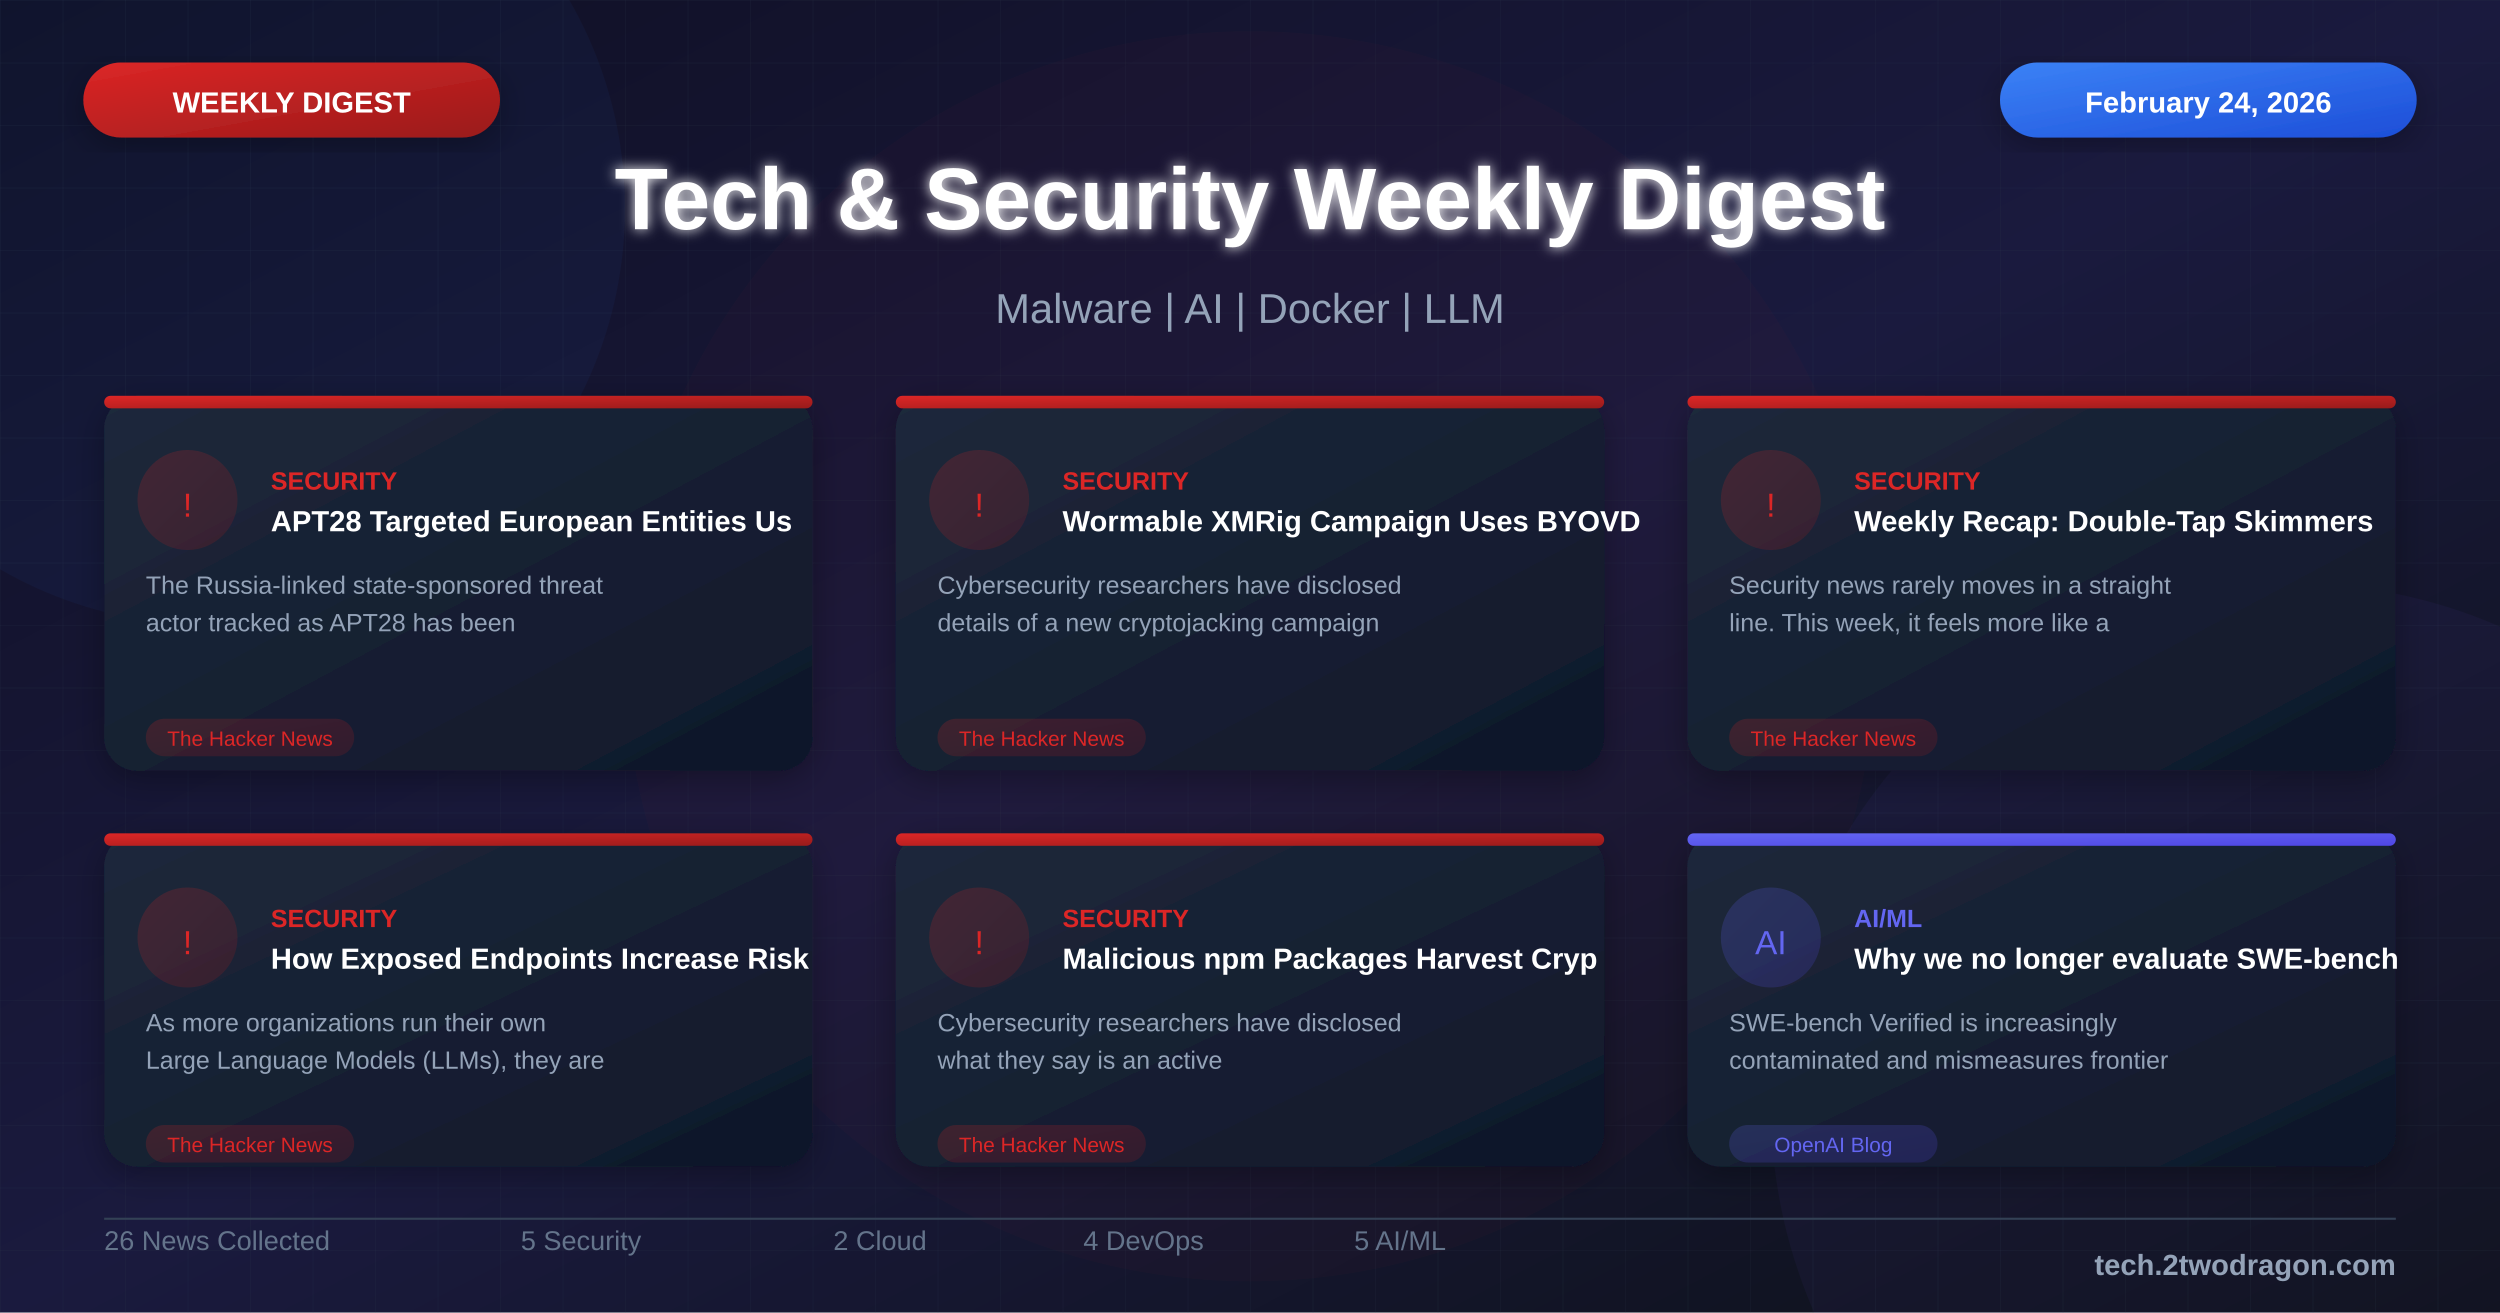
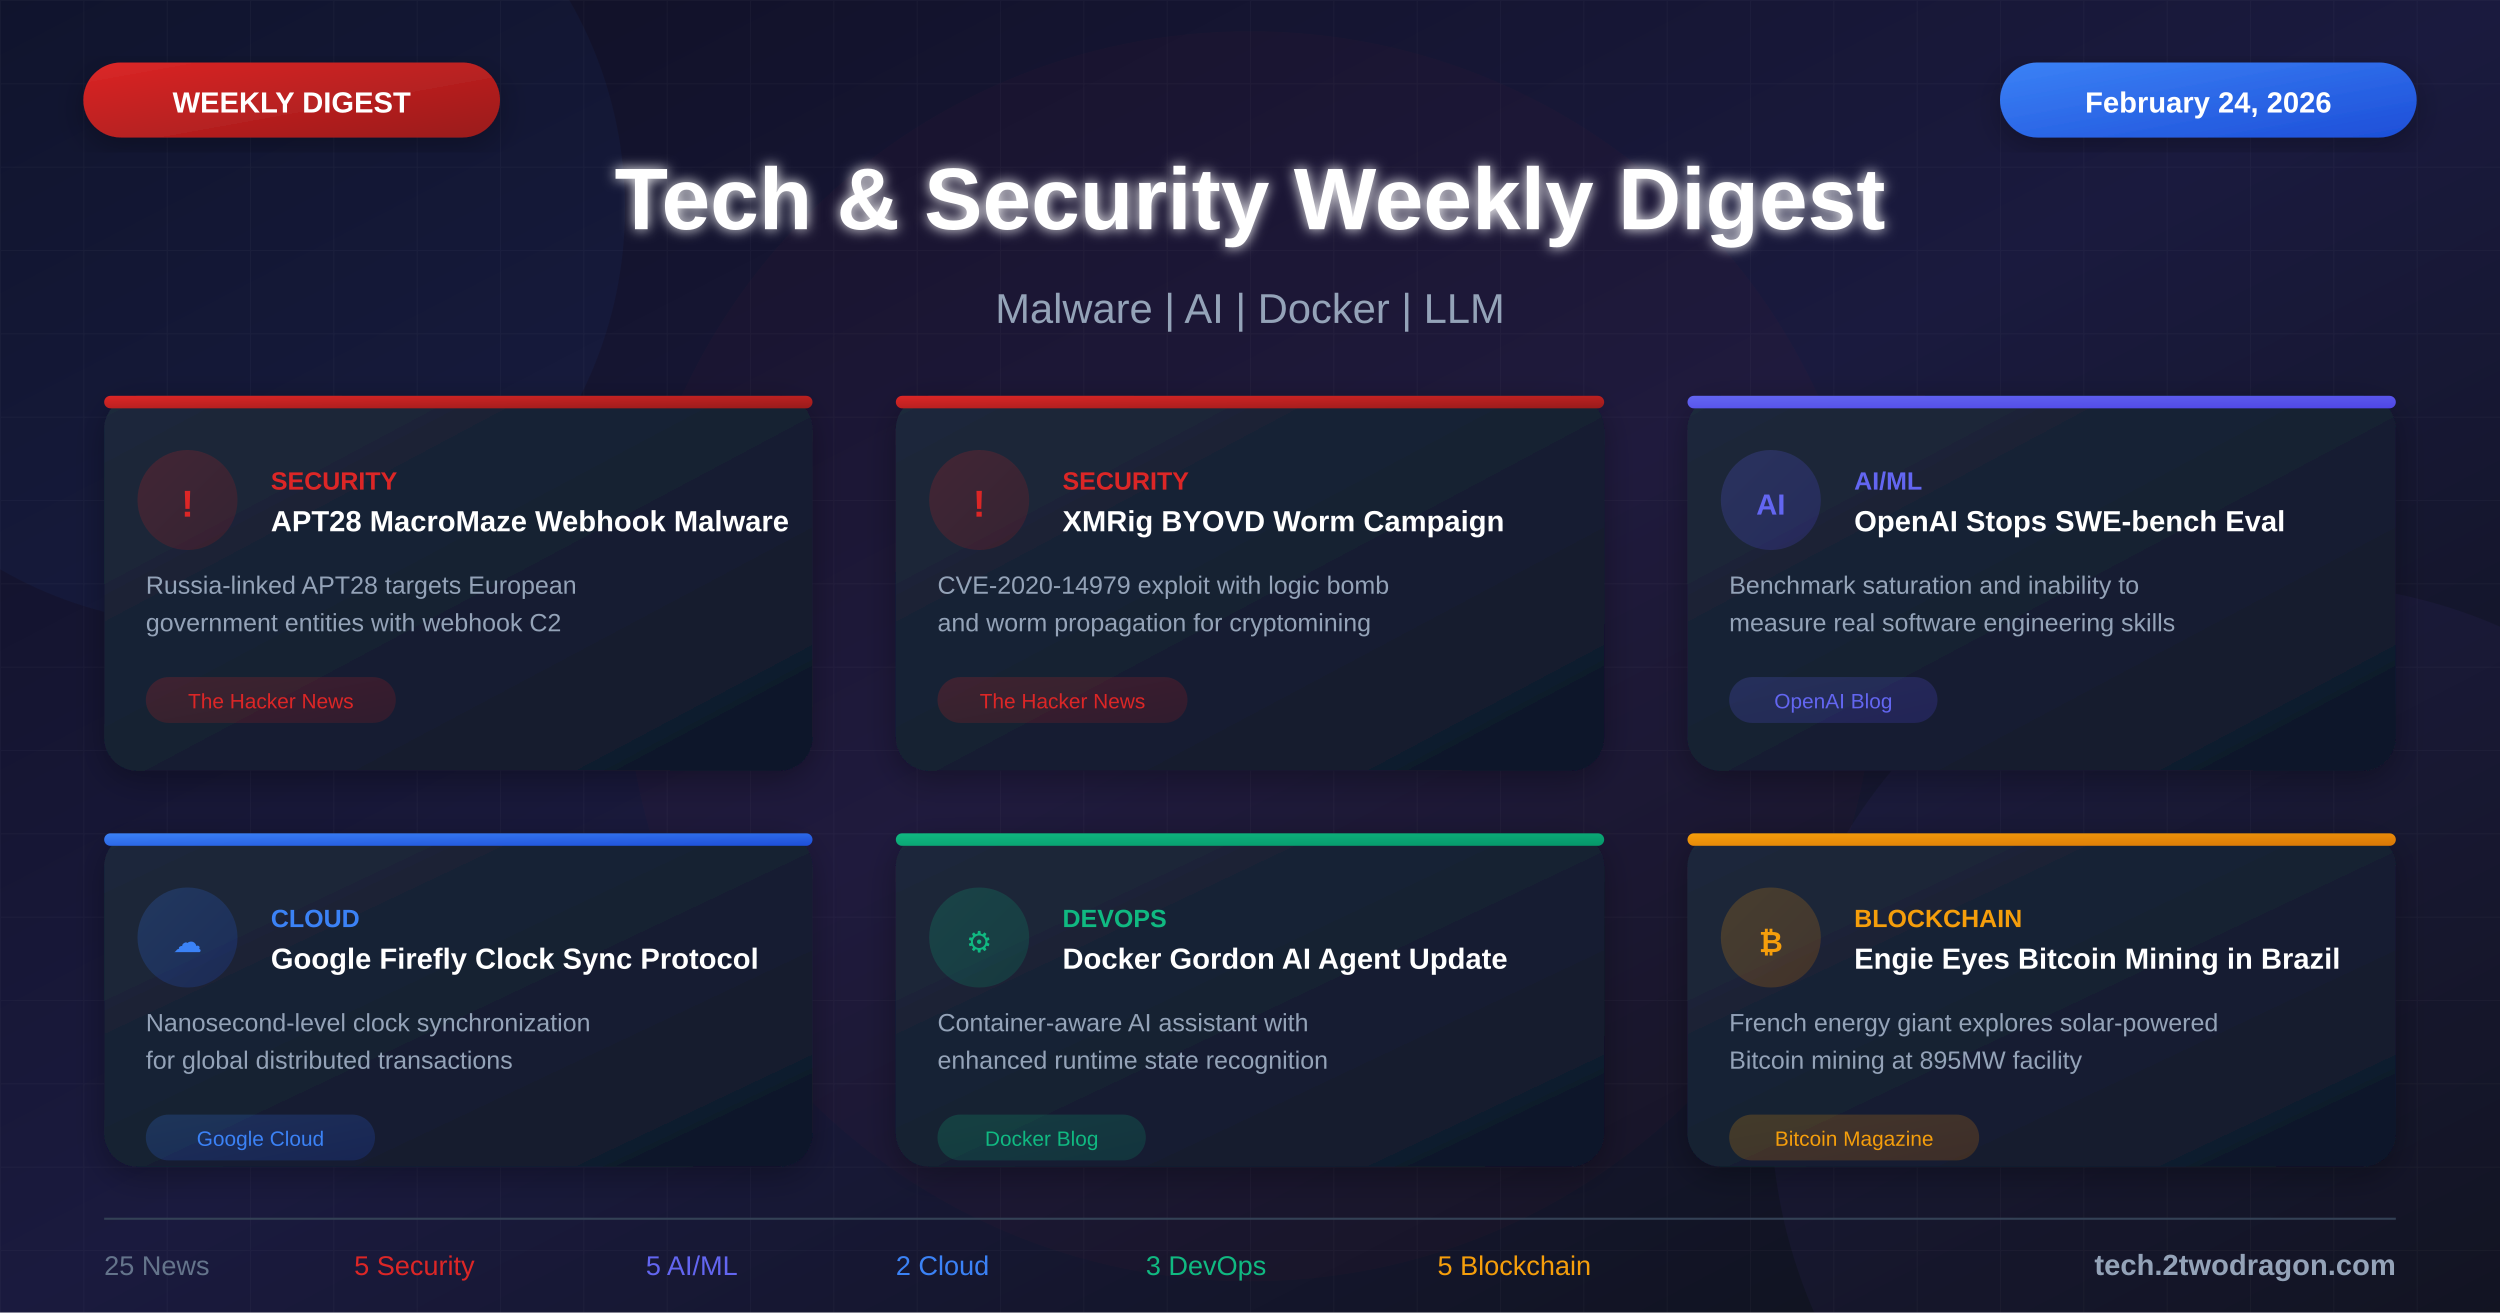
<svg xmlns="http://www.w3.org/2000/svg" viewBox="0 0 1200 630">
  <defs>
    <linearGradient id="bgGradient" x1="0%" y1="0%" x2="100%" y2="100%">
      <stop offset="0%" style="stop-color:#0f0f23" />
      <stop offset="50%" style="stop-color:#1a1a3e" />
      <stop offset="100%" style="stop-color:#0d1117" />
    </linearGradient>
    <linearGradient id="cardGradient" x1="0%" y1="0%" x2="100%" y2="100%">
      <stop offset="0%" style="stop-color:#1e293b" />
      <stop offset="100%" style="stop-color:#0f172a" />
    </linearGradient>
    <linearGradient id="redGradient" x1="0%" y1="0%" x2="100%" y2="100%">
      <stop offset="0%" style="stop-color:#dc2626" />
      <stop offset="100%" style="stop-color:#991b1b" />
    </linearGradient>
    <linearGradient id="blueGradient" x1="0%" y1="0%" x2="100%" y2="100%">
      <stop offset="0%" style="stop-color:#3b82f6" />
      <stop offset="100%" style="stop-color:#1d4ed8" />
-     </linearGradient>
-     <linearGradient id="purpleGradient" x1="0%" y1="0%" x2="100%" y2="100%">
-       <stop offset="0%" style="stop-color:#8b5cf6" />
-       <stop offset="100%" style="stop-color:#6d28d9" />
    </linearGradient>
    <linearGradient id="greenGradient" x1="0%" y1="0%" x2="100%" y2="100%">
      <stop offset="0%" style="stop-color:#10b981" />
      <stop offset="100%" style="stop-color:#059669" />
    </linearGradient>
    <linearGradient id="orangeGradient" x1="0%" y1="0%" x2="100%" y2="100%">
      <stop offset="0%" style="stop-color:#f59e0b" />
      <stop offset="100%" style="stop-color:#d97706" />
    </linearGradient>
    <linearGradient id="indigoGradient" x1="0%" y1="0%" x2="100%" y2="100%">
      <stop offset="0%" style="stop-color:#6366f1" />
      <stop offset="100%" style="stop-color:#4f46e5" />
    </linearGradient>
    <filter id="glow" x="-50%" y="-50%" width="200%" height="200%">
      <feGaussianBlur stdDeviation="3" result="blur" />
      <feMerge>
        <feMergeNode in="blur" />
        <feMergeNode in="SourceGraphic" />
      </feMerge>
    </filter>
    <filter id="shadow" x="-20%" y="-20%" width="140%" height="140%">
      <feDropShadow dx="0" dy="4" stdDeviation="8" flood-color="#000" flood-opacity="0.3" />
    </filter>
-     <pattern id="grid" width="30" height="30" patternUnits="userSpaceOnUse">
-       <path d="M 30 0 L 0 0 0 30" fill="none" stroke="#334155" stroke-width="0.3" opacity="0.4" />
-     </pattern>
-     <pattern id="dots" width="20" height="20" patternUnits="userSpaceOnUse">
-       <circle cx="2" cy="2" r="0.8" fill="#475569" opacity="0.3" />
-     </pattern>
  </defs>
  <rect width="1200" height="630" fill="url(#bgGradient)" />
  <pattern id="grid" width="40" height="40" patternUnits="userSpaceOnUse">
    <path d="M 40 0 L 0 0 0 40" fill="none" stroke="#ffffff" stroke-opacity="0.03" stroke-width="1" />
  </pattern>
  <rect width="1200" height="630" fill="url(#grid)" />
  <circle cx="100" cy="100" r="200" fill="#3b82f6" fill-opacity="0.05" />
  <circle cx="1100" cy="530" r="250" fill="#8b5cf6" fill-opacity="0.05" />
  <circle cx="600" cy="315" r="300" fill="#dc2626" fill-opacity="0.03" />
  <rect x="40" y="30" width="200" height="36" rx="18" fill="url(#redGradient)" filter="url(#shadow)" />
  <text x="140" y="54" font-family="Arial, sans-serif" font-size="14" font-weight="bold" fill="white" text-anchor="middle">WEEKLY DIGEST</text>
  <rect x="960" y="30" width="200" height="36" rx="18" fill="url(#blueGradient)" filter="url(#shadow)" />
  <text x="1060" y="54" font-family="Arial, sans-serif" font-size="14" font-weight="bold" fill="white" text-anchor="middle">February 24, 2026</text>
  <text x="600" y="110" font-family="Arial, sans-serif" font-size="42" font-weight="bold" fill="white" text-anchor="middle" filter="url(#glow)">Tech &amp; Security Weekly Digest</text>
  <text x="600" y="155" font-family="Arial, sans-serif" font-size="20" fill="#94a3b8" text-anchor="middle">Malware | AI | Docker | LLM</text>
  <g transform="translate(50, 190)">
    <rect width="340" height="180" rx="16" fill="url(#cardGradient)" filter="url(#shadow)" />
    <rect x="0" y="0" width="340" height="6" rx="3" fill="url(#redGradient)" />
    <circle cx="40" cy="50" r="24" fill="url(#redGradient)" fill-opacity="0.2" />
-     <text x="40" y="58" font-family="Arial, sans-serif" font-size="16" fill="#dc2626" text-anchor="middle">!</text>
+     <text x="40" y="58" font-family="Arial, sans-serif" font-size="18" font-weight="bold" fill="#dc2626" text-anchor="middle">!</text>
    <text x="80" y="45" font-family="Arial, sans-serif" font-size="12" font-weight="bold" fill="#dc2626">SECURITY</text>
-     <text x="80" y="65" font-family="Arial, sans-serif" font-size="14" font-weight="bold" fill="white">APT28 Targeted European Entities Us</text>
-     <text x="20" y="95" font-family="Arial, sans-serif" font-size="12" fill="#94a3b8">The Russia-linked state-sponsored threat</text>
-     <text x="20" y="113" font-family="Arial, sans-serif" font-size="12" fill="#94a3b8">actor tracked as APT28 has been</text>
-     <rect x="20" y="155" width="100" height="18" rx="9" fill="url(#redGradient)" fill-opacity="0.2" />
-     <text x="70" y="168" font-family="Arial, sans-serif" font-size="10" fill="#dc2626" text-anchor="middle">The Hacker News</text>
+     <text x="80" y="65" font-family="Arial, sans-serif" font-size="14" font-weight="bold" fill="white">APT28 MacroMaze Webhook Malware</text>
+     <text x="20" y="95" font-family="Arial, sans-serif" font-size="12" fill="#94a3b8">Russia-linked APT28 targets European</text>
+     <text x="20" y="113" font-family="Arial, sans-serif" font-size="12" fill="#94a3b8">government entities with webhook C2</text>
+     <rect x="20" y="135" width="120" height="22" rx="11" fill="url(#redGradient)" fill-opacity="0.2" />
+     <text x="80" y="150" font-family="Arial, sans-serif" font-size="10" fill="#dc2626" text-anchor="middle">The Hacker News</text>
  </g>
  <g transform="translate(430, 190)">
    <rect width="340" height="180" rx="16" fill="url(#cardGradient)" filter="url(#shadow)" />
    <rect x="0" y="0" width="340" height="6" rx="3" fill="url(#redGradient)" />
    <circle cx="40" cy="50" r="24" fill="url(#redGradient)" fill-opacity="0.2" />
-     <text x="40" y="58" font-family="Arial, sans-serif" font-size="16" fill="#dc2626" text-anchor="middle">!</text>
+     <text x="40" y="58" font-family="Arial, sans-serif" font-size="18" font-weight="bold" fill="#dc2626" text-anchor="middle">!</text>
    <text x="80" y="45" font-family="Arial, sans-serif" font-size="12" font-weight="bold" fill="#dc2626">SECURITY</text>
-     <text x="80" y="65" font-family="Arial, sans-serif" font-size="14" font-weight="bold" fill="white">Wormable XMRig Campaign Uses BYOVD</text>
-     <text x="20" y="95" font-family="Arial, sans-serif" font-size="12" fill="#94a3b8">Cybersecurity researchers have disclosed</text>
-     <text x="20" y="113" font-family="Arial, sans-serif" font-size="12" fill="#94a3b8">details of a new cryptojacking campaign</text>
-     <rect x="20" y="155" width="100" height="18" rx="9" fill="url(#redGradient)" fill-opacity="0.2" />
-     <text x="70" y="168" font-family="Arial, sans-serif" font-size="10" fill="#dc2626" text-anchor="middle">The Hacker News</text>
+     <text x="80" y="65" font-family="Arial, sans-serif" font-size="14" font-weight="bold" fill="white">XMRig BYOVD Worm Campaign</text>
+     <text x="20" y="95" font-family="Arial, sans-serif" font-size="12" fill="#94a3b8">CVE-2020-14979 exploit with logic bomb</text>
+     <text x="20" y="113" font-family="Arial, sans-serif" font-size="12" fill="#94a3b8">and worm propagation for cryptomining</text>
+     <rect x="20" y="135" width="120" height="22" rx="11" fill="url(#redGradient)" fill-opacity="0.2" />
+     <text x="80" y="150" font-family="Arial, sans-serif" font-size="10" fill="#dc2626" text-anchor="middle">The Hacker News</text>
  </g>
  <g transform="translate(810, 190)">
    <rect width="340" height="180" rx="16" fill="url(#cardGradient)" filter="url(#shadow)" />
-     <rect x="0" y="0" width="340" height="6" rx="3" fill="url(#redGradient)" />
-     <circle cx="40" cy="50" r="24" fill="url(#redGradient)" fill-opacity="0.2" />
-     <text x="40" y="58" font-family="Arial, sans-serif" font-size="16" fill="#dc2626" text-anchor="middle">!</text>
-     <text x="80" y="45" font-family="Arial, sans-serif" font-size="12" font-weight="bold" fill="#dc2626">SECURITY</text>
-     <text x="80" y="65" font-family="Arial, sans-serif" font-size="14" font-weight="bold" fill="white">Weekly Recap: Double-Tap Skimmers</text>
-     <text x="20" y="95" font-family="Arial, sans-serif" font-size="12" fill="#94a3b8">Security news rarely moves in a straight</text>
-     <text x="20" y="113" font-family="Arial, sans-serif" font-size="12" fill="#94a3b8">line. This week, it feels more like a</text>
-     <rect x="20" y="155" width="100" height="18" rx="9" fill="url(#redGradient)" fill-opacity="0.2" />
-     <text x="70" y="168" font-family="Arial, sans-serif" font-size="10" fill="#dc2626" text-anchor="middle">The Hacker News</text>
+     <rect x="0" y="0" width="340" height="6" rx="3" fill="url(#indigoGradient)" />
+     <circle cx="40" cy="50" r="24" fill="url(#indigoGradient)" fill-opacity="0.2" />
+     <text x="40" y="57" font-family="Arial, sans-serif" font-size="14" font-weight="bold" fill="#6366f1" text-anchor="middle">AI</text>
+     <text x="80" y="45" font-family="Arial, sans-serif" font-size="12" font-weight="bold" fill="#6366f1">AI/ML</text>
+     <text x="80" y="65" font-family="Arial, sans-serif" font-size="14" font-weight="bold" fill="white">OpenAI Stops SWE-bench Eval</text>
+     <text x="20" y="95" font-family="Arial, sans-serif" font-size="12" fill="#94a3b8">Benchmark saturation and inability to</text>
+     <text x="20" y="113" font-family="Arial, sans-serif" font-size="12" fill="#94a3b8">measure real software engineering skills</text>
+     <rect x="20" y="135" width="100" height="22" rx="11" fill="url(#indigoGradient)" fill-opacity="0.2" />
+     <text x="70" y="150" font-family="Arial, sans-serif" font-size="10" fill="#6366f1" text-anchor="middle">OpenAI Blog</text>
  </g>
  <g transform="translate(50, 400)">
    <rect width="340" height="160" rx="16" fill="url(#cardGradient)" filter="url(#shadow)" />
-     <rect x="0" y="0" width="340" height="6" rx="3" fill="url(#redGradient)" />
-     <circle cx="40" cy="50" r="24" fill="url(#redGradient)" fill-opacity="0.2" />
-     <text x="40" y="58" font-family="Arial, sans-serif" font-size="16" fill="#dc2626" text-anchor="middle">!</text>
-     <text x="80" y="45" font-family="Arial, sans-serif" font-size="12" font-weight="bold" fill="#dc2626">SECURITY</text>
-     <text x="80" y="65" font-family="Arial, sans-serif" font-size="14" font-weight="bold" fill="white">How Exposed Endpoints Increase Risk</text>
-     <text x="20" y="95" font-family="Arial, sans-serif" font-size="12" fill="#94a3b8">As more organizations run their own</text>
-     <text x="20" y="113" font-family="Arial, sans-serif" font-size="12" fill="#94a3b8">Large Language Models (LLMs), they are</text>
-     <rect x="20" y="140" width="100" height="18" rx="9" fill="url(#redGradient)" fill-opacity="0.2" />
-     <text x="70" y="153" font-family="Arial, sans-serif" font-size="10" fill="#dc2626" text-anchor="middle">The Hacker News</text>
+     <rect x="0" y="0" width="340" height="6" rx="3" fill="url(#blueGradient)" />
+     <circle cx="40" cy="50" r="24" fill="url(#blueGradient)" fill-opacity="0.2" />
+     <text x="40" y="57" font-family="Arial, sans-serif" font-size="14" fill="#3b82f6" text-anchor="middle">☁</text>
+     <text x="80" y="45" font-family="Arial, sans-serif" font-size="12" font-weight="bold" fill="#3b82f6">CLOUD</text>
+     <text x="80" y="65" font-family="Arial, sans-serif" font-size="14" font-weight="bold" fill="white">Google Firefly Clock Sync Protocol</text>
+     <text x="20" y="95" font-family="Arial, sans-serif" font-size="12" fill="#94a3b8">Nanosecond-level clock synchronization</text>
+     <text x="20" y="113" font-family="Arial, sans-serif" font-size="12" fill="#94a3b8">for global distributed transactions</text>
+     <rect x="20" y="135" width="110" height="22" rx="11" fill="url(#blueGradient)" fill-opacity="0.2" />
+     <text x="75" y="150" font-family="Arial, sans-serif" font-size="10" fill="#3b82f6" text-anchor="middle">Google Cloud</text>
  </g>
  <g transform="translate(430, 400)">
    <rect width="340" height="160" rx="16" fill="url(#cardGradient)" filter="url(#shadow)" />
-     <rect x="0" y="0" width="340" height="6" rx="3" fill="url(#redGradient)" />
-     <circle cx="40" cy="50" r="24" fill="url(#redGradient)" fill-opacity="0.2" />
-     <text x="40" y="58" font-family="Arial, sans-serif" font-size="16" fill="#dc2626" text-anchor="middle">!</text>
-     <text x="80" y="45" font-family="Arial, sans-serif" font-size="12" font-weight="bold" fill="#dc2626">SECURITY</text>
-     <text x="80" y="65" font-family="Arial, sans-serif" font-size="14" font-weight="bold" fill="white">Malicious npm Packages Harvest Cryp</text>
-     <text x="20" y="95" font-family="Arial, sans-serif" font-size="12" fill="#94a3b8">Cybersecurity researchers have disclosed</text>
-     <text x="20" y="113" font-family="Arial, sans-serif" font-size="12" fill="#94a3b8">what they say is an active</text>
-     <rect x="20" y="140" width="100" height="18" rx="9" fill="url(#redGradient)" fill-opacity="0.2" />
-     <text x="70" y="153" font-family="Arial, sans-serif" font-size="10" fill="#dc2626" text-anchor="middle">The Hacker News</text>
+     <rect x="0" y="0" width="340" height="6" rx="3" fill="url(#greenGradient)" />
+     <circle cx="40" cy="50" r="24" fill="url(#greenGradient)" fill-opacity="0.2" />
+     <text x="40" y="57" font-family="Arial, sans-serif" font-size="14" fill="#10b981" text-anchor="middle">⚙</text>
+     <text x="80" y="45" font-family="Arial, sans-serif" font-size="12" font-weight="bold" fill="#10b981">DEVOPS</text>
+     <text x="80" y="65" font-family="Arial, sans-serif" font-size="14" font-weight="bold" fill="white">Docker Gordon AI Agent Update</text>
+     <text x="20" y="95" font-family="Arial, sans-serif" font-size="12" fill="#94a3b8">Container-aware AI assistant with</text>
+     <text x="20" y="113" font-family="Arial, sans-serif" font-size="12" fill="#94a3b8">enhanced runtime state recognition</text>
+     <rect x="20" y="135" width="100" height="22" rx="11" fill="url(#greenGradient)" fill-opacity="0.2" />
+     <text x="70" y="150" font-family="Arial, sans-serif" font-size="10" fill="#10b981" text-anchor="middle">Docker Blog</text>
  </g>
  <g transform="translate(810, 400)">
    <rect width="340" height="160" rx="16" fill="url(#cardGradient)" filter="url(#shadow)" />
-     <rect x="0" y="0" width="340" height="6" rx="3" fill="url(#indigoGradient)" />
-     <circle cx="40" cy="50" r="24" fill="url(#indigoGradient)" fill-opacity="0.2" />
-     <text x="40" y="58" font-family="Arial, sans-serif" font-size="16" fill="#6366f1" text-anchor="middle">AI</text>
-     <text x="80" y="45" font-family="Arial, sans-serif" font-size="12" font-weight="bold" fill="#6366f1">AI/ML</text>
-     <text x="80" y="65" font-family="Arial, sans-serif" font-size="14" font-weight="bold" fill="white">Why we no longer evaluate SWE-bench</text>
-     <text x="20" y="95" font-family="Arial, sans-serif" font-size="12" fill="#94a3b8">SWE-bench Verified is increasingly</text>
-     <text x="20" y="113" font-family="Arial, sans-serif" font-size="12" fill="#94a3b8">contaminated and mismeasures frontier</text>
-     <rect x="20" y="140" width="100" height="18" rx="9" fill="url(#indigoGradient)" fill-opacity="0.2" />
-     <text x="70" y="153" font-family="Arial, sans-serif" font-size="10" fill="#6366f1" text-anchor="middle">OpenAI Blog</text>
+     <rect x="0" y="0" width="340" height="6" rx="3" fill="url(#orangeGradient)" />
+     <circle cx="40" cy="50" r="24" fill="url(#orangeGradient)" fill-opacity="0.2" />
+     <text x="40" y="57" font-family="Arial, sans-serif" font-size="14" font-weight="bold" fill="#f59e0b" text-anchor="middle">₿</text>
+     <text x="80" y="45" font-family="Arial, sans-serif" font-size="12" font-weight="bold" fill="#f59e0b">BLOCKCHAIN</text>
+     <text x="80" y="65" font-family="Arial, sans-serif" font-size="14" font-weight="bold" fill="white">Engie Eyes Bitcoin Mining in Brazil</text>
+     <text x="20" y="95" font-family="Arial, sans-serif" font-size="12" fill="#94a3b8">French energy giant explores solar-powered</text>
+     <text x="20" y="113" font-family="Arial, sans-serif" font-size="12" fill="#94a3b8">Bitcoin mining at 895MW facility</text>
+     <rect x="20" y="135" width="120" height="22" rx="11" fill="url(#orangeGradient)" fill-opacity="0.2" />
+     <text x="80" y="150" font-family="Arial, sans-serif" font-size="10" fill="#f59e0b" text-anchor="middle">Bitcoin Magazine</text>
  </g>
  <line x1="50" y1="585" x2="1150" y2="585" stroke="#334155" stroke-width="1" />
-   <g transform="translate(50, 600)">
-     <text font-family="Arial, sans-serif" font-size="13" fill="#64748b">26 News Collected</text>
-   </g>
-   <g transform="translate(250, 600)">
-     <text font-family="Arial, sans-serif" font-size="13" fill="#64748b">5 Security</text>
-   </g>
-   <g transform="translate(400, 600)">
-     <text font-family="Arial, sans-serif" font-size="13" fill="#64748b">2 Cloud</text>
-   </g>
-   <g transform="translate(520, 600)">
-     <text font-family="Arial, sans-serif" font-size="13" fill="#64748b">4 DevOps</text>
-   </g>
-   <g transform="translate(650, 600)">
-     <text font-family="Arial, sans-serif" font-size="13" fill="#64748b">5 AI/ML</text>
-   </g>
+   <text x="50" y="612" font-family="Arial, sans-serif" font-size="13" fill="#64748b">25 News</text>
+   <text x="170" y="612" font-family="Arial, sans-serif" font-size="13" fill="#dc2626">5 Security</text>
+   <text x="310" y="612" font-family="Arial, sans-serif" font-size="13" fill="#6366f1">5 AI/ML</text>
+   <text x="430" y="612" font-family="Arial, sans-serif" font-size="13" fill="#3b82f6">2 Cloud</text>
+   <text x="550" y="612" font-family="Arial, sans-serif" font-size="13" fill="#10b981">3 DevOps</text>
+   <text x="690" y="612" font-family="Arial, sans-serif" font-size="13" fill="#f59e0b">5 Blockchain</text>
  <text x="1150" y="612" font-family="Arial, sans-serif" font-size="14" font-weight="bold" fill="#94a3b8" text-anchor="end">tech.2twodragon.com</text>
</svg>
